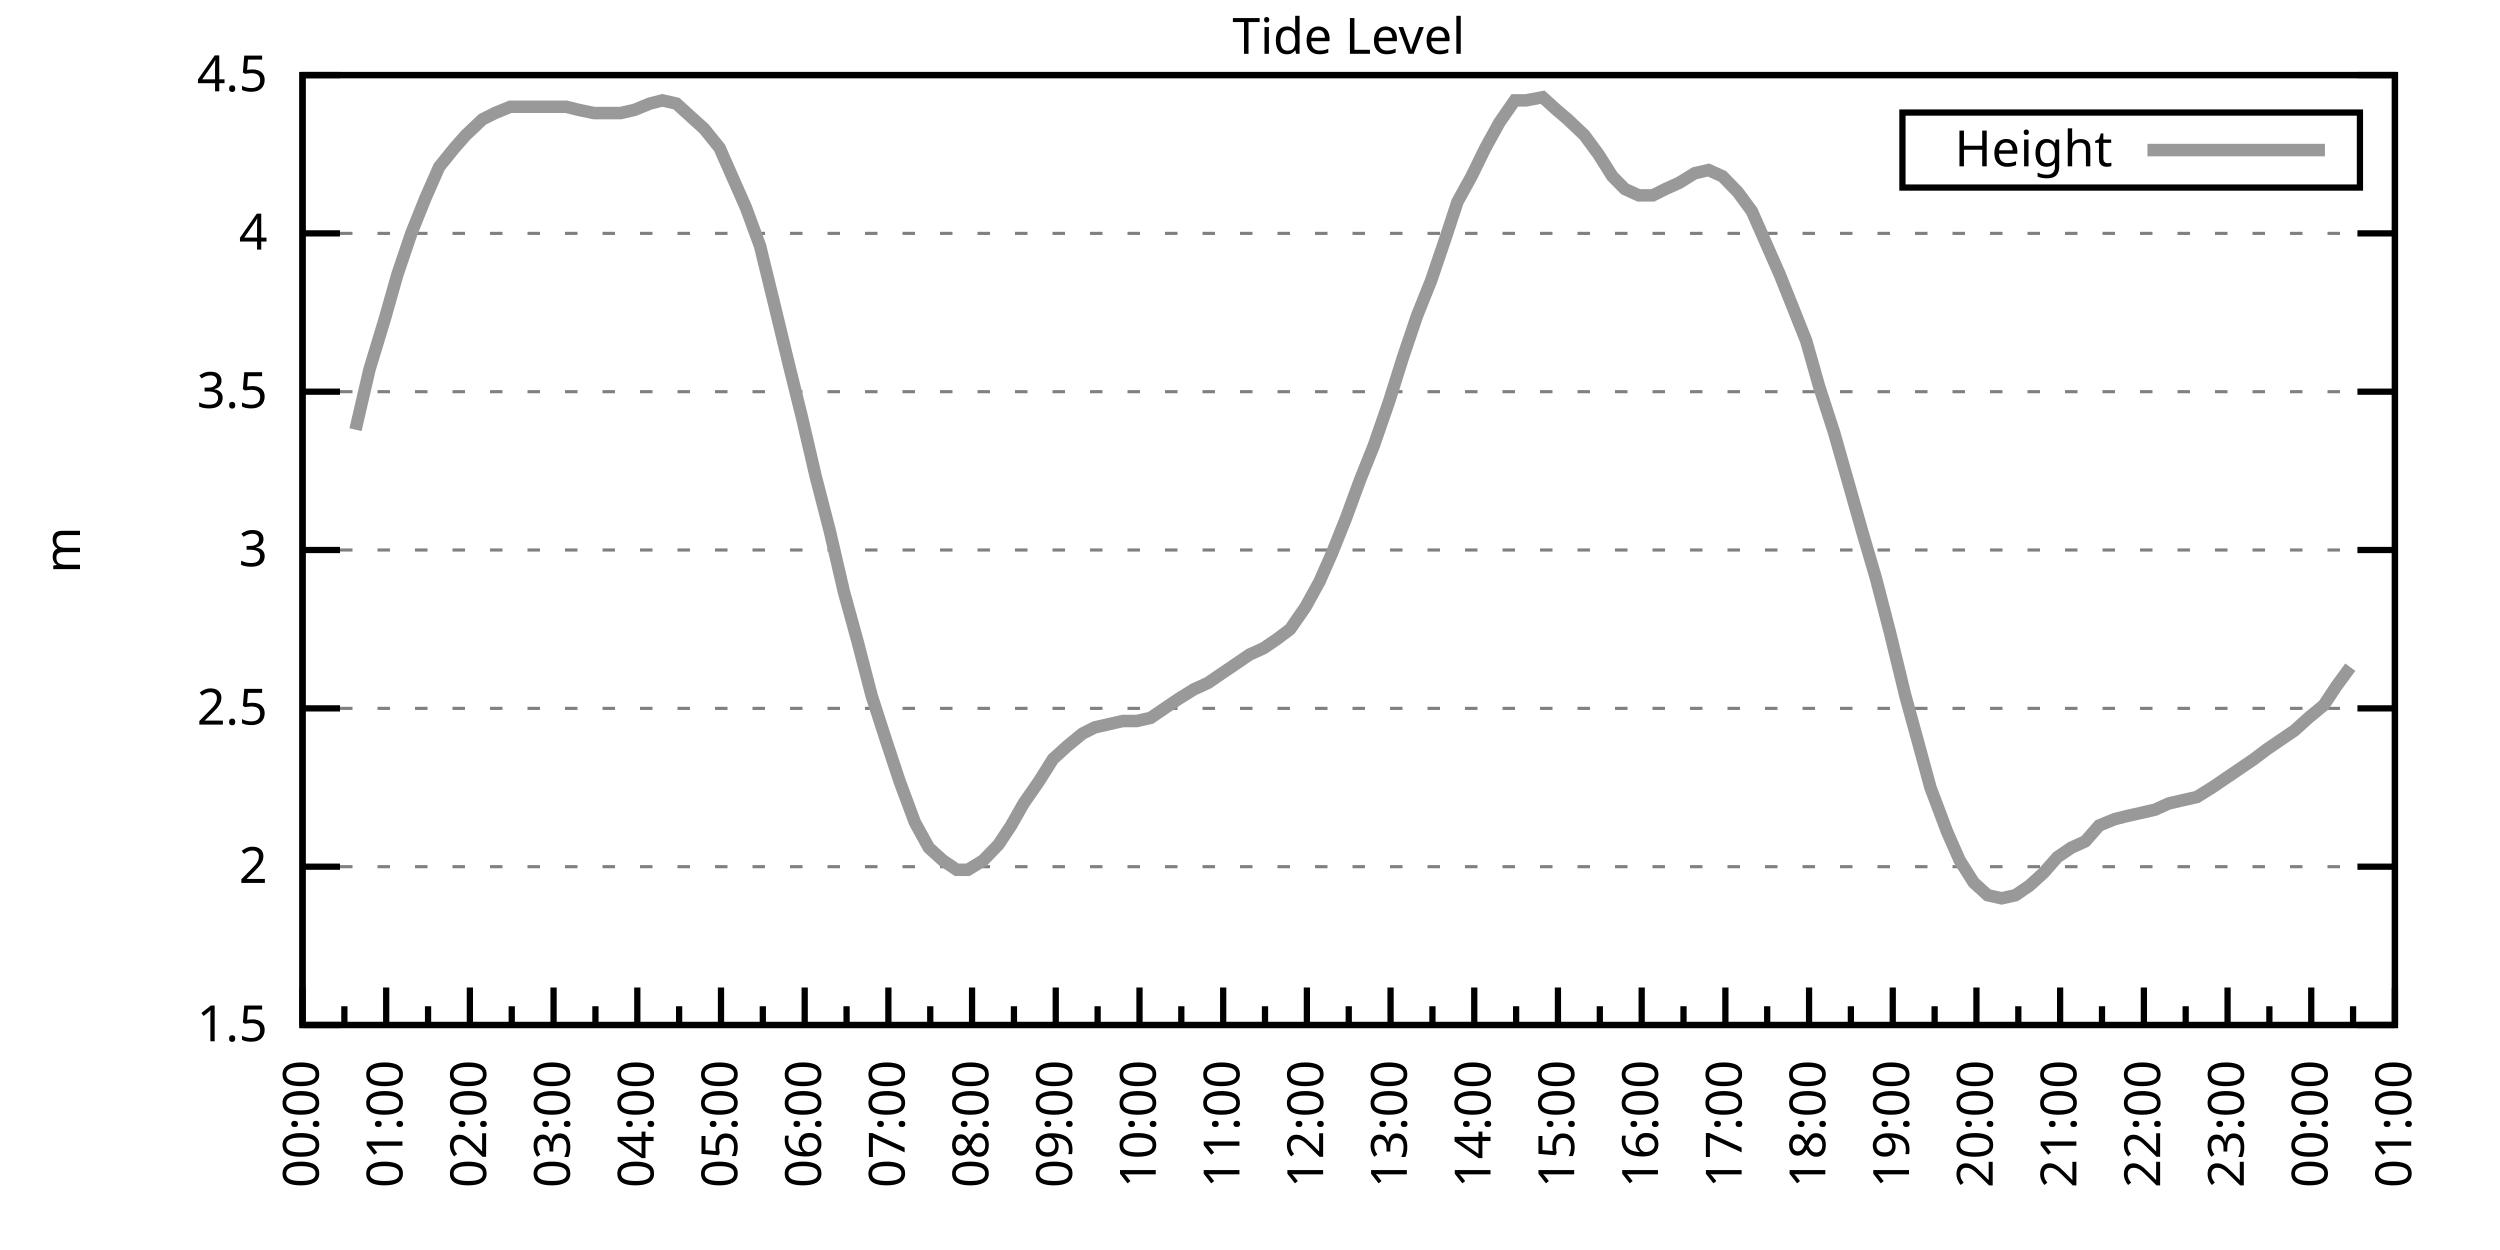
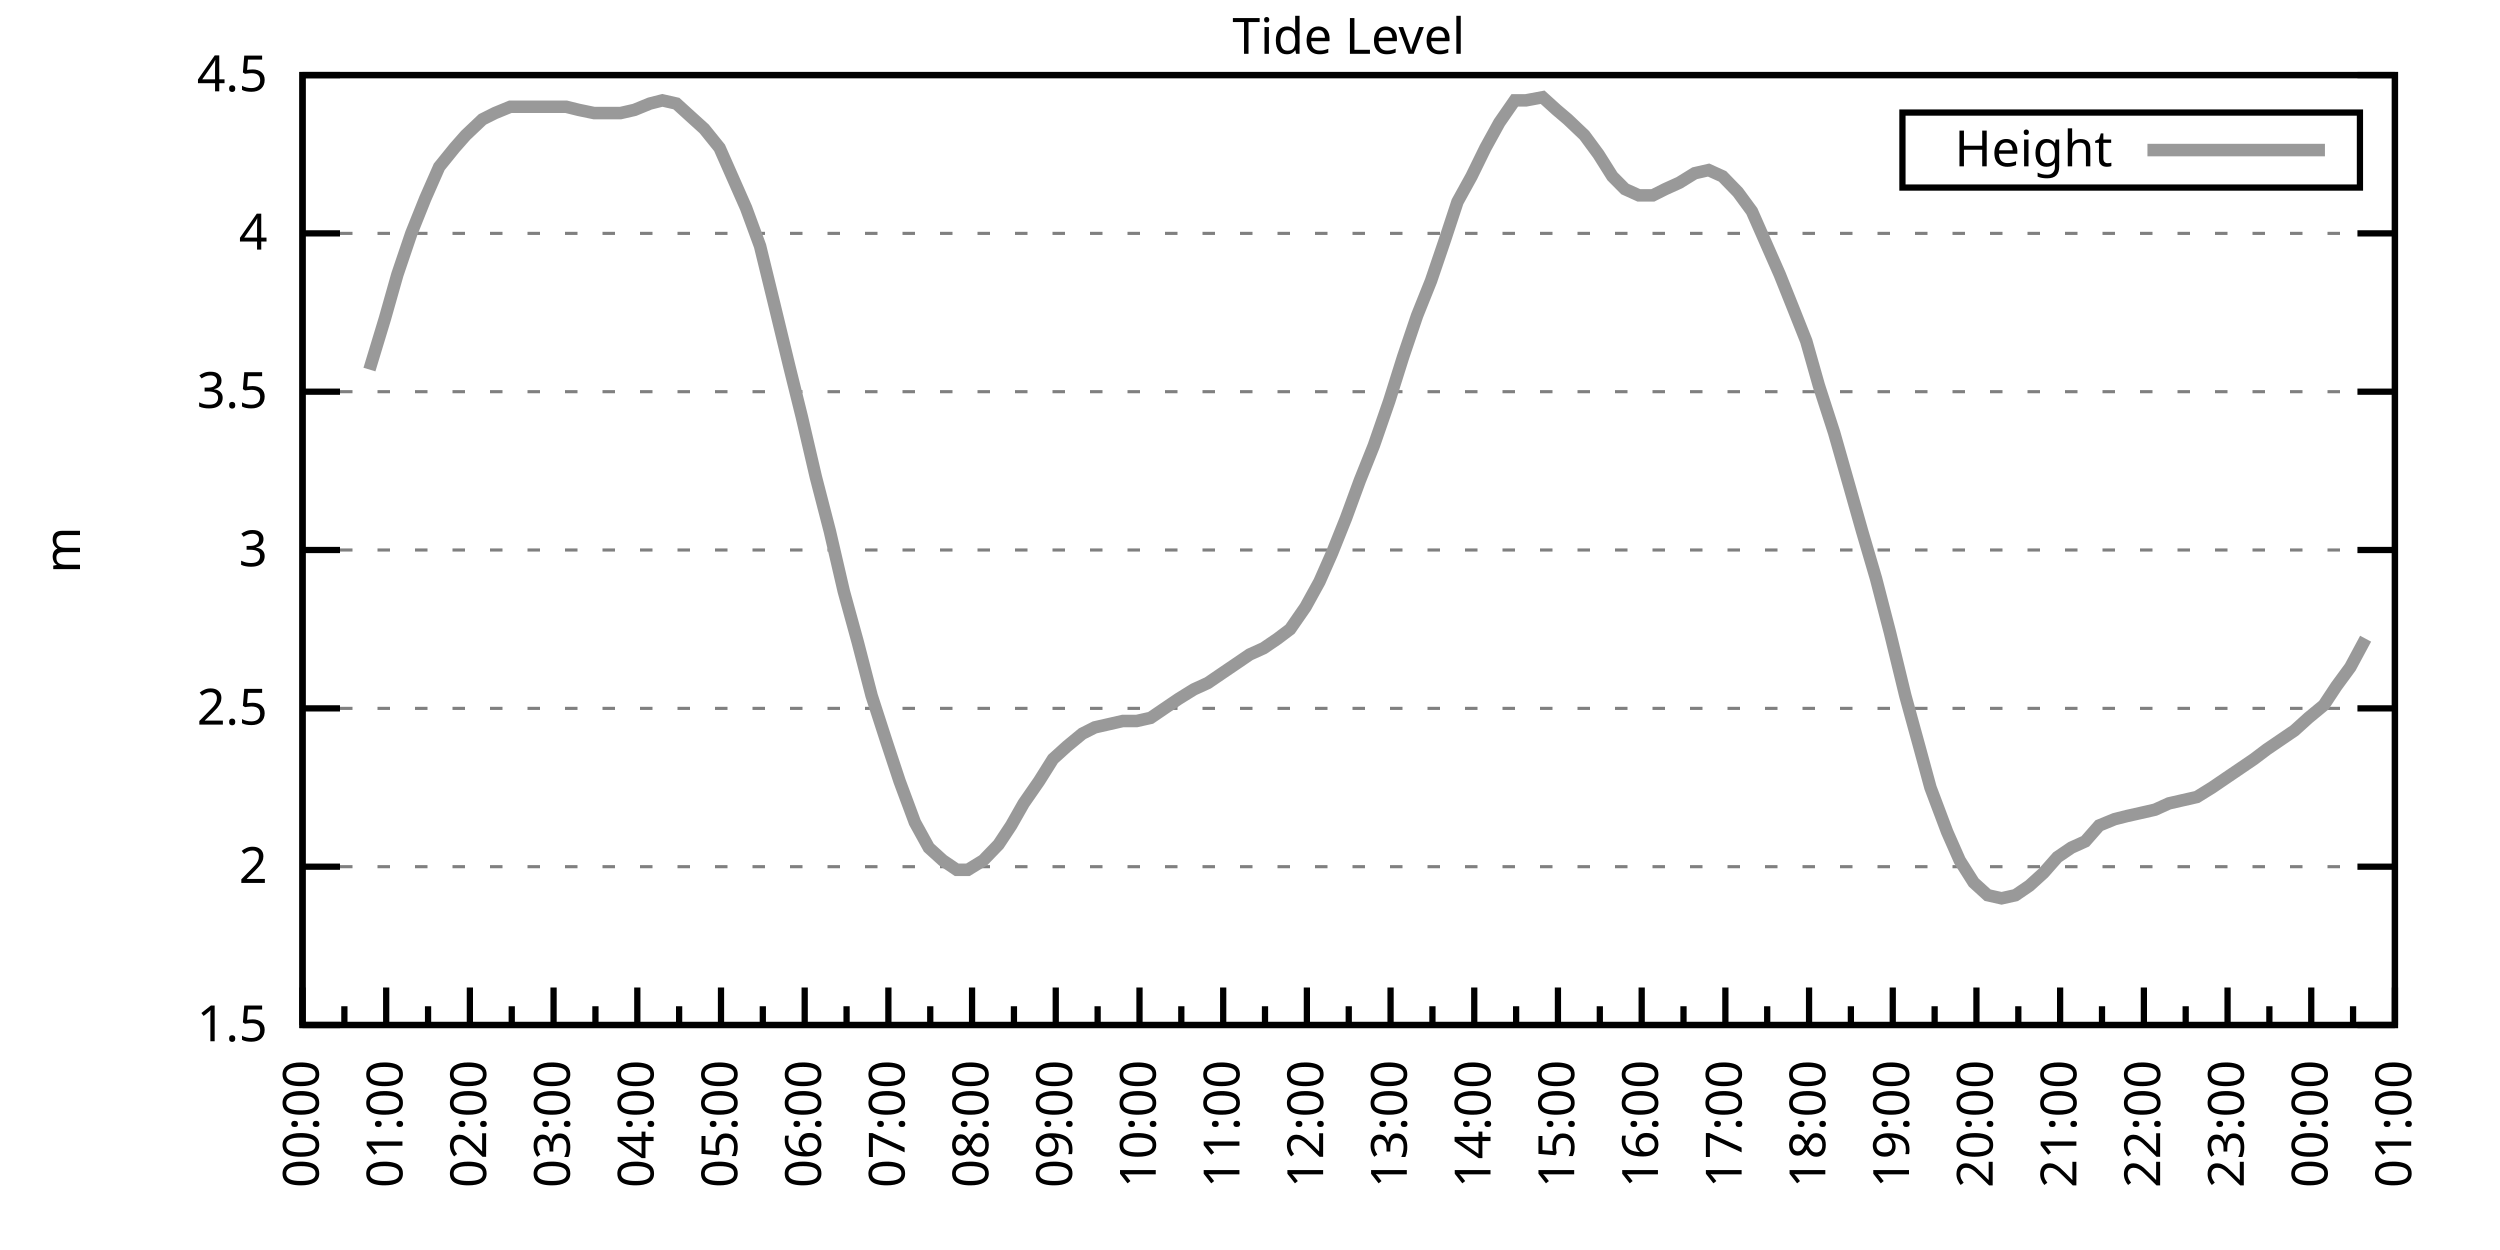
<svg xmlns="http://www.w3.org/2000/svg" xmlns:xlink="http://www.w3.org/1999/xlink" width="400" height="200" viewBox="0 0 400 200">
  <g id="gnuplot_canvas">
    <rect x="0" y="0" width="400" height="200" fill="none" />
    <defs>
      <circle id="gpDot" r="0.5" stroke-width="0.5" stroke="currentColor" />
      <path id="gpPt0" stroke-width="0.333" stroke="currentColor" d="M-1,0 h2 M0,-1 v2" />
      <path id="gpPt1" stroke-width="0.333" stroke="currentColor" d="M-1,-1 L1,1 M1,-1 L-1,1" />
      <path id="gpPt2" stroke-width="0.333" stroke="currentColor" d="M-1,0 L1,0 M0,-1 L0,1 M-1,-1 L1,1 M-1,1 L1,-1" />
      <rect id="gpPt3" stroke-width="0.333" stroke="currentColor" x="-1" y="-1" width="2" height="2" />
      <rect id="gpPt4" stroke-width="0.333" stroke="currentColor" fill="currentColor" x="-1" y="-1" width="2" height="2" />
      <circle id="gpPt5" stroke-width="0.333" stroke="currentColor" cx="0" cy="0" r="1" />
      <use xlink:href="#gpPt5" id="gpPt6" fill="currentColor" stroke="none" />
      <path id="gpPt7" stroke-width="0.333" stroke="currentColor" d="M0,-1.33 L-1.33,0.67 L1.33,0.67 z" />
      <use xlink:href="#gpPt7" id="gpPt8" fill="currentColor" stroke="none" />
      <use xlink:href="#gpPt7" id="gpPt9" stroke="currentColor" transform="rotate(180)" />
      <use xlink:href="#gpPt9" id="gpPt10" fill="currentColor" stroke="none" />
      <use xlink:href="#gpPt3" id="gpPt11" stroke="currentColor" transform="rotate(45)" />
      <use xlink:href="#gpPt11" id="gpPt12" fill="currentColor" stroke="none" />
      <path id="gpPt13" stroke-width="0.333" stroke="currentColor" d="M0,1.330 L1.265,0.411 L0.782,-1.067 L-0.782,-1.076 L-1.265,0.411 z" />
      <use xlink:href="#gpPt13" id="gpPt14" fill="currentColor" stroke="none" />
      <filter id="textbox" filterUnits="objectBoundingBox" x="0" y="0" height="1" width="1">
        <feFlood flood-color="white" flood-opacity="1" result="bgnd" />
        <feComposite in="SourceGraphic" in2="bgnd" operator="atop" />
      </filter>
      <filter id="greybox" filterUnits="objectBoundingBox" x="0" y="0" height="1" width="1">
        <feFlood flood-color="lightgrey" flood-opacity="1" result="grey" />
        <feComposite in="SourceGraphic" in2="grey" operator="atop" />
      </filter>
    </defs>
    <g fill="none" color="white" stroke="currentColor" stroke-width="1.00" stroke-linecap="butt" stroke-linejoin="miter">
</g>
    <g fill="none" color="black" stroke="currentColor" stroke-width="1.00" stroke-linecap="butt" stroke-linejoin="miter">
      <g stroke="none" shape-rendering="crispEdges">
        <polygon fill="rgb(255, 255, 255)" points="48.40,164.00 383.18,164.00 383.18,12.02 48.40,12.02 " />
      </g>
    </g>
    <g fill="none" color="black" stroke="currentColor" stroke-width="1.00" stroke-linecap="butt" stroke-linejoin="miter">
</g>
    <g fill="none" color="black" stroke="black" stroke-width="0.50" stroke-linecap="butt" stroke-linejoin="miter">
</g>
    <g fill="none" color="gray" stroke="currentColor" stroke-width="0.50" stroke-linecap="butt" stroke-linejoin="miter">
      <path stroke="gray" stroke-dasharray="2,4" class="gridline" d="M48.40,164.00 L383.19,164.00  " />
    </g>
    <g fill="none" color="gray" stroke="gray" stroke-width="1.00" stroke-linecap="butt" stroke-linejoin="miter">
</g>
    <g fill="none" color="black" stroke="currentColor" stroke-width="1.00" stroke-linecap="butt" stroke-linejoin="miter">
      <path stroke="black" d="M48.40,164.00 L54.40,164.00 M383.19,164.00 L377.19,164.00  " />
      <g transform="translate(42.80,166.60)" stroke="none" fill="black" font-family="Sans" font-size="8.00" text-anchor="end">
        <text>
          <tspan font-family="Sans"> 1.5</tspan>
        </text>
      </g>
    </g>
    <g fill="none" color="black" stroke="currentColor" stroke-width="1.00" stroke-linecap="butt" stroke-linejoin="miter">
</g>
    <g fill="none" color="black" stroke="black" stroke-width="0.50" stroke-linecap="butt" stroke-linejoin="miter">
</g>
    <g fill="none" color="gray" stroke="currentColor" stroke-width="0.50" stroke-linecap="butt" stroke-linejoin="miter">
      <path stroke="gray" stroke-dasharray="2,4" class="gridline" d="M48.40,138.67 L383.19,138.67  " />
    </g>
    <g fill="none" color="gray" stroke="gray" stroke-width="1.00" stroke-linecap="butt" stroke-linejoin="miter">
</g>
    <g fill="none" color="black" stroke="currentColor" stroke-width="1.00" stroke-linecap="butt" stroke-linejoin="miter">
      <path stroke="black" d="M48.40,138.67 L54.40,138.67 M383.19,138.67 L377.19,138.67  " />
      <g transform="translate(42.80,141.27)" stroke="none" fill="black" font-family="Sans" font-size="8.00" text-anchor="end">
        <text>
          <tspan font-family="Sans"> 2</tspan>
        </text>
      </g>
    </g>
    <g fill="none" color="black" stroke="currentColor" stroke-width="1.00" stroke-linecap="butt" stroke-linejoin="miter">
</g>
    <g fill="none" color="black" stroke="black" stroke-width="0.50" stroke-linecap="butt" stroke-linejoin="miter">
</g>
    <g fill="none" color="gray" stroke="currentColor" stroke-width="0.50" stroke-linecap="butt" stroke-linejoin="miter">
      <path stroke="gray" stroke-dasharray="2,4" class="gridline" d="M48.40,113.34 L383.19,113.34  " />
    </g>
    <g fill="none" color="gray" stroke="gray" stroke-width="1.00" stroke-linecap="butt" stroke-linejoin="miter">
</g>
    <g fill="none" color="black" stroke="currentColor" stroke-width="1.00" stroke-linecap="butt" stroke-linejoin="miter">
      <path stroke="black" d="M48.40,113.34 L54.40,113.34 M383.19,113.34 L377.19,113.34  " />
      <g transform="translate(42.80,115.94)" stroke="none" fill="black" font-family="Sans" font-size="8.00" text-anchor="end">
        <text>
          <tspan font-family="Sans"> 2.5</tspan>
        </text>
      </g>
    </g>
    <g fill="none" color="black" stroke="currentColor" stroke-width="1.00" stroke-linecap="butt" stroke-linejoin="miter">
</g>
    <g fill="none" color="black" stroke="black" stroke-width="0.50" stroke-linecap="butt" stroke-linejoin="miter">
</g>
    <g fill="none" color="gray" stroke="currentColor" stroke-width="0.50" stroke-linecap="butt" stroke-linejoin="miter">
      <path stroke="gray" stroke-dasharray="2,4" class="gridline" d="M48.40,88.00 L383.19,88.00  " />
    </g>
    <g fill="none" color="gray" stroke="gray" stroke-width="1.00" stroke-linecap="butt" stroke-linejoin="miter">
</g>
    <g fill="none" color="black" stroke="currentColor" stroke-width="1.00" stroke-linecap="butt" stroke-linejoin="miter">
      <path stroke="black" d="M48.40,88.00 L54.40,88.00 M383.19,88.00 L377.19,88.00  " />
      <g transform="translate(42.80,90.60)" stroke="none" fill="black" font-family="Sans" font-size="8.00" text-anchor="end">
        <text>
          <tspan font-family="Sans"> 3</tspan>
        </text>
      </g>
    </g>
    <g fill="none" color="black" stroke="currentColor" stroke-width="1.00" stroke-linecap="butt" stroke-linejoin="miter">
</g>
    <g fill="none" color="black" stroke="black" stroke-width="0.50" stroke-linecap="butt" stroke-linejoin="miter">
</g>
    <g fill="none" color="gray" stroke="currentColor" stroke-width="0.50" stroke-linecap="butt" stroke-linejoin="miter">
      <path stroke="gray" stroke-dasharray="2,4" class="gridline" d="M48.40,62.67 L383.19,62.67  " />
    </g>
    <g fill="none" color="gray" stroke="gray" stroke-width="1.00" stroke-linecap="butt" stroke-linejoin="miter">
</g>
    <g fill="none" color="black" stroke="currentColor" stroke-width="1.00" stroke-linecap="butt" stroke-linejoin="miter">
      <path stroke="black" d="M48.40,62.67 L54.40,62.67 M383.19,62.67 L377.19,62.67  " />
      <g transform="translate(42.80,65.27)" stroke="none" fill="black" font-family="Sans" font-size="8.00" text-anchor="end">
        <text>
          <tspan font-family="Sans"> 3.5</tspan>
        </text>
      </g>
    </g>
    <g fill="none" color="black" stroke="currentColor" stroke-width="1.00" stroke-linecap="butt" stroke-linejoin="miter">
</g>
    <g fill="none" color="black" stroke="black" stroke-width="0.50" stroke-linecap="butt" stroke-linejoin="miter">
</g>
    <g fill="none" color="gray" stroke="currentColor" stroke-width="0.50" stroke-linecap="butt" stroke-linejoin="miter">
      <path stroke="gray" stroke-dasharray="2,4" class="gridline" d="M48.40,37.34 L383.19,37.34  " />
    </g>
    <g fill="none" color="gray" stroke="gray" stroke-width="1.00" stroke-linecap="butt" stroke-linejoin="miter">
</g>
    <g fill="none" color="black" stroke="currentColor" stroke-width="1.00" stroke-linecap="butt" stroke-linejoin="miter">
      <path stroke="black" d="M48.40,37.34 L54.40,37.34 M383.19,37.34 L377.19,37.34  " />
      <g transform="translate(42.80,39.94)" stroke="none" fill="black" font-family="Sans" font-size="8.00" text-anchor="end">
        <text>
          <tspan font-family="Sans"> 4</tspan>
        </text>
      </g>
    </g>
    <g fill="none" color="black" stroke="currentColor" stroke-width="1.00" stroke-linecap="butt" stroke-linejoin="miter">
</g>
    <g fill="none" color="black" stroke="black" stroke-width="0.50" stroke-linecap="butt" stroke-linejoin="miter">
</g>
    <g fill="none" color="gray" stroke="currentColor" stroke-width="0.50" stroke-linecap="butt" stroke-linejoin="miter">
      <path stroke="gray" stroke-dasharray="2,4" class="gridline" d="M48.40,12.01 L383.19,12.01  " />
    </g>
    <g fill="none" color="gray" stroke="gray" stroke-width="1.00" stroke-linecap="butt" stroke-linejoin="miter">
</g>
    <g fill="none" color="black" stroke="currentColor" stroke-width="1.00" stroke-linecap="butt" stroke-linejoin="miter">
      <path stroke="black" d="M48.40,12.01 L54.40,12.01 M383.19,12.01 L377.19,12.01  " />
      <g transform="translate(42.80,14.61)" stroke="none" fill="black" font-family="Sans" font-size="8.00" text-anchor="end">
        <text>
          <tspan font-family="Sans"> 4.5</tspan>
        </text>
      </g>
    </g>
    <g fill="none" color="black" stroke="currentColor" stroke-width="1.00" stroke-linecap="butt" stroke-linejoin="miter">
      <path stroke="black" d="M48.40,164.00 L48.40,158.00  " />
      <g transform="translate(51.00,169.60) rotate(270)" stroke="none" fill="black" font-family="Sans" font-size="8.00" text-anchor="end">
        <text>
          <tspan font-family="Sans">00:00</tspan>
        </text>
      </g>
    </g>
    <g fill="none" color="black" stroke="currentColor" stroke-width="1.00" stroke-linecap="butt" stroke-linejoin="miter">
      <path stroke="black" d="M55.10,164.00 L55.10,161.00 M61.79,164.00 L61.79,158.00  " />
      <g transform="translate(64.39,169.60) rotate(270)" stroke="none" fill="black" font-family="Sans" font-size="8.00" text-anchor="end">
        <text>
          <tspan font-family="Sans">01:00</tspan>
        </text>
      </g>
    </g>
    <g fill="none" color="black" stroke="currentColor" stroke-width="1.00" stroke-linecap="butt" stroke-linejoin="miter">
      <path stroke="black" d="M68.49,164.00 L68.49,161.00 M75.18,164.00 L75.18,158.00  " />
      <g transform="translate(77.78,169.60) rotate(270)" stroke="none" fill="black" font-family="Sans" font-size="8.00" text-anchor="end">
        <text>
          <tspan font-family="Sans">02:00</tspan>
        </text>
      </g>
    </g>
    <g fill="none" color="black" stroke="currentColor" stroke-width="1.00" stroke-linecap="butt" stroke-linejoin="miter">
      <path stroke="black" d="M81.88,164.00 L81.88,161.00 M88.57,164.00 L88.57,158.00  " />
      <g transform="translate(91.17,169.60) rotate(270)" stroke="none" fill="black" font-family="Sans" font-size="8.00" text-anchor="end">
        <text>
          <tspan font-family="Sans">03:00</tspan>
        </text>
      </g>
    </g>
    <g fill="none" color="black" stroke="currentColor" stroke-width="1.00" stroke-linecap="butt" stroke-linejoin="miter">
      <path stroke="black" d="M95.27,164.00 L95.27,161.00 M101.97,164.00 L101.97,158.00  " />
      <g transform="translate(104.57,169.60) rotate(270)" stroke="none" fill="black" font-family="Sans" font-size="8.00" text-anchor="end">
        <text>
          <tspan font-family="Sans">04:00</tspan>
        </text>
      </g>
    </g>
    <g fill="none" color="black" stroke="currentColor" stroke-width="1.00" stroke-linecap="butt" stroke-linejoin="miter">
      <path stroke="black" d="M108.66,164.00 L108.66,161.00 M115.36,164.00 L115.36,158.00  " />
      <g transform="translate(117.96,169.60) rotate(270)" stroke="none" fill="black" font-family="Sans" font-size="8.00" text-anchor="end">
        <text>
          <tspan font-family="Sans">05:00</tspan>
        </text>
      </g>
    </g>
    <g fill="none" color="black" stroke="currentColor" stroke-width="1.00" stroke-linecap="butt" stroke-linejoin="miter">
      <path stroke="black" d="M122.05,164.00 L122.05,161.00 M128.75,164.00 L128.75,158.00  " />
      <g transform="translate(131.35,169.60) rotate(270)" stroke="none" fill="black" font-family="Sans" font-size="8.00" text-anchor="end">
        <text>
          <tspan font-family="Sans">06:00</tspan>
        </text>
      </g>
    </g>
    <g fill="none" color="black" stroke="currentColor" stroke-width="1.00" stroke-linecap="butt" stroke-linejoin="miter">
      <path stroke="black" d="M135.45,164.00 L135.45,161.00 M142.14,164.00 L142.14,158.00  " />
      <g transform="translate(144.74,169.60) rotate(270)" stroke="none" fill="black" font-family="Sans" font-size="8.00" text-anchor="end">
        <text>
          <tspan font-family="Sans">07:00</tspan>
        </text>
      </g>
    </g>
    <g fill="none" color="black" stroke="currentColor" stroke-width="1.00" stroke-linecap="butt" stroke-linejoin="miter">
      <path stroke="black" d="M148.84,164.00 L148.84,161.00 M155.53,164.00 L155.53,158.00  " />
      <g transform="translate(158.13,169.60) rotate(270)" stroke="none" fill="black" font-family="Sans" font-size="8.00" text-anchor="end">
        <text>
          <tspan font-family="Sans">08:00</tspan>
        </text>
      </g>
    </g>
    <g fill="none" color="black" stroke="currentColor" stroke-width="1.00" stroke-linecap="butt" stroke-linejoin="miter">
      <path stroke="black" d="M162.23,164.00 L162.23,161.00 M168.92,164.00 L168.92,158.00  " />
      <g transform="translate(171.52,169.60) rotate(270)" stroke="none" fill="black" font-family="Sans" font-size="8.00" text-anchor="end">
        <text>
          <tspan font-family="Sans">09:00</tspan>
        </text>
      </g>
    </g>
    <g fill="none" color="black" stroke="currentColor" stroke-width="1.00" stroke-linecap="butt" stroke-linejoin="miter">
      <path stroke="black" d="M175.62,164.00 L175.62,161.00 M182.32,164.00 L182.32,158.00  " />
      <g transform="translate(184.92,169.60) rotate(270)" stroke="none" fill="black" font-family="Sans" font-size="8.00" text-anchor="end">
        <text>
          <tspan font-family="Sans">10:00</tspan>
        </text>
      </g>
    </g>
    <g fill="none" color="black" stroke="currentColor" stroke-width="1.00" stroke-linecap="butt" stroke-linejoin="miter">
      <path stroke="black" d="M189.01,164.00 L189.01,161.00 M195.71,164.00 L195.71,158.00  " />
      <g transform="translate(198.31,169.60) rotate(270)" stroke="none" fill="black" font-family="Sans" font-size="8.00" text-anchor="end">
        <text>
          <tspan font-family="Sans">11:00</tspan>
        </text>
      </g>
    </g>
    <g fill="none" color="black" stroke="currentColor" stroke-width="1.00" stroke-linecap="butt" stroke-linejoin="miter">
      <path stroke="black" d="M202.40,164.00 L202.40,161.00 M209.10,164.00 L209.10,158.00  " />
      <g transform="translate(211.70,169.60) rotate(270)" stroke="none" fill="black" font-family="Sans" font-size="8.00" text-anchor="end">
        <text>
          <tspan font-family="Sans">12:00</tspan>
        </text>
      </g>
    </g>
    <g fill="none" color="black" stroke="currentColor" stroke-width="1.00" stroke-linecap="butt" stroke-linejoin="miter">
      <path stroke="black" d="M215.80,164.00 L215.80,161.00 M222.49,164.00 L222.49,158.00  " />
      <g transform="translate(225.09,169.60) rotate(270)" stroke="none" fill="black" font-family="Sans" font-size="8.00" text-anchor="end">
        <text>
          <tspan font-family="Sans">13:00</tspan>
        </text>
      </g>
    </g>
    <g fill="none" color="black" stroke="currentColor" stroke-width="1.00" stroke-linecap="butt" stroke-linejoin="miter">
      <path stroke="black" d="M229.19,164.00 L229.19,161.00 M235.88,164.00 L235.88,158.00  " />
      <g transform="translate(238.48,169.60) rotate(270)" stroke="none" fill="black" font-family="Sans" font-size="8.00" text-anchor="end">
        <text>
          <tspan font-family="Sans">14:00</tspan>
        </text>
      </g>
    </g>
    <g fill="none" color="black" stroke="currentColor" stroke-width="1.00" stroke-linecap="butt" stroke-linejoin="miter">
      <path stroke="black" d="M242.58,164.00 L242.58,161.00 M249.27,164.00 L249.27,158.00  " />
      <g transform="translate(251.87,169.60) rotate(270)" stroke="none" fill="black" font-family="Sans" font-size="8.00" text-anchor="end">
        <text>
          <tspan font-family="Sans">15:00</tspan>
        </text>
      </g>
    </g>
    <g fill="none" color="black" stroke="currentColor" stroke-width="1.00" stroke-linecap="butt" stroke-linejoin="miter">
      <path stroke="black" d="M255.97,164.00 L255.97,161.00 M262.67,164.00 L262.67,158.00  " />
      <g transform="translate(265.27,169.60) rotate(270)" stroke="none" fill="black" font-family="Sans" font-size="8.00" text-anchor="end">
        <text>
          <tspan font-family="Sans">16:00</tspan>
        </text>
      </g>
    </g>
    <g fill="none" color="black" stroke="currentColor" stroke-width="1.00" stroke-linecap="butt" stroke-linejoin="miter">
      <path stroke="black" d="M269.36,164.00 L269.36,161.00 M276.06,164.00 L276.06,158.00  " />
      <g transform="translate(278.66,169.60) rotate(270)" stroke="none" fill="black" font-family="Sans" font-size="8.00" text-anchor="end">
        <text>
          <tspan font-family="Sans">17:00</tspan>
        </text>
      </g>
    </g>
    <g fill="none" color="black" stroke="currentColor" stroke-width="1.00" stroke-linecap="butt" stroke-linejoin="miter">
      <path stroke="black" d="M282.75,164.00 L282.75,161.00 M289.45,164.00 L289.45,158.00  " />
      <g transform="translate(292.05,169.60) rotate(270)" stroke="none" fill="black" font-family="Sans" font-size="8.00" text-anchor="end">
        <text>
          <tspan font-family="Sans">18:00</tspan>
        </text>
      </g>
    </g>
    <g fill="none" color="black" stroke="currentColor" stroke-width="1.00" stroke-linecap="butt" stroke-linejoin="miter">
      <path stroke="black" d="M296.14,164.00 L296.14,161.00 M302.84,164.00 L302.84,158.00  " />
      <g transform="translate(305.44,169.60) rotate(270)" stroke="none" fill="black" font-family="Sans" font-size="8.00" text-anchor="end">
        <text>
          <tspan font-family="Sans">19:00</tspan>
        </text>
      </g>
    </g>
    <g fill="none" color="black" stroke="currentColor" stroke-width="1.00" stroke-linecap="butt" stroke-linejoin="miter">
      <path stroke="black" d="M309.54,164.00 L309.54,161.00 M316.23,164.00 L316.23,158.00  " />
      <g transform="translate(318.83,169.60) rotate(270)" stroke="none" fill="black" font-family="Sans" font-size="8.00" text-anchor="end">
        <text>
          <tspan font-family="Sans">20:00</tspan>
        </text>
      </g>
    </g>
    <g fill="none" color="black" stroke="currentColor" stroke-width="1.00" stroke-linecap="butt" stroke-linejoin="miter">
      <path stroke="black" d="M322.93,164.00 L322.93,161.00 M329.62,164.00 L329.62,158.00  " />
      <g transform="translate(332.22,169.60) rotate(270)" stroke="none" fill="black" font-family="Sans" font-size="8.00" text-anchor="end">
        <text>
          <tspan font-family="Sans">21:00</tspan>
        </text>
      </g>
    </g>
    <g fill="none" color="black" stroke="currentColor" stroke-width="1.00" stroke-linecap="butt" stroke-linejoin="miter">
      <path stroke="black" d="M336.32,164.00 L336.32,161.00 M343.02,164.00 L343.02,158.00  " />
      <g transform="translate(345.62,169.60) rotate(270)" stroke="none" fill="black" font-family="Sans" font-size="8.00" text-anchor="end">
        <text>
          <tspan font-family="Sans">22:00</tspan>
        </text>
      </g>
    </g>
    <g fill="none" color="black" stroke="currentColor" stroke-width="1.00" stroke-linecap="butt" stroke-linejoin="miter">
      <path stroke="black" d="M349.71,164.00 L349.71,161.00 M356.41,164.00 L356.41,158.00  " />
      <g transform="translate(359.01,169.60) rotate(270)" stroke="none" fill="black" font-family="Sans" font-size="8.00" text-anchor="end">
        <text>
          <tspan font-family="Sans">23:00</tspan>
        </text>
      </g>
    </g>
    <g fill="none" color="black" stroke="currentColor" stroke-width="1.00" stroke-linecap="butt" stroke-linejoin="miter">
      <path stroke="black" d="M363.10,164.00 L363.10,161.00 M369.80,164.00 L369.80,158.00  " />
      <g transform="translate(372.40,169.60) rotate(270)" stroke="none" fill="black" font-family="Sans" font-size="8.00" text-anchor="end">
        <text>
          <tspan font-family="Sans">00:00</tspan>
        </text>
      </g>
    </g>
    <g fill="none" color="black" stroke="currentColor" stroke-width="1.00" stroke-linecap="butt" stroke-linejoin="miter">
      <path stroke="black" d="M376.49,164.00 L376.49,161.00 M383.19,164.00 L383.19,158.00  " />
      <g transform="translate(385.79,169.60) rotate(270)" stroke="none" fill="black" font-family="Sans" font-size="8.00" text-anchor="end">
        <text>
          <tspan font-family="Sans">01:00</tspan>
        </text>
      </g>
    </g>
    <g fill="none" color="black" stroke="currentColor" stroke-width="1.00" stroke-linecap="butt" stroke-linejoin="miter">
</g>
    <g fill="none" color="black" stroke="currentColor" stroke-width="1.00" stroke-linecap="butt" stroke-linejoin="miter">
      <path stroke="black" d="M48.40,12.01 L48.40,164.00 L383.19,164.00 L383.19,12.01 L48.40,12.01 Z  " />
    </g>
    <g fill="none" color="black" stroke="currentColor" stroke-width="1.00" stroke-linecap="butt" stroke-linejoin="miter">
      <g transform="translate(12.80,88.01) rotate(270)" stroke="none" fill="black" font-family="Sans" font-size="8.00" text-anchor="middle">
        <text>
          <tspan font-family="Sans">m</tspan>
        </text>
      </g>
    </g>
    <g fill="none" color="black" stroke="currentColor" stroke-width="1.00" stroke-linecap="butt" stroke-linejoin="miter">
</g>
    <g fill="none" color="black" stroke="currentColor" stroke-width="1.00" stroke-linecap="butt" stroke-linejoin="miter">
      <path stroke="black" d="M304.39,30.01 L304.39,18.01 L377.59,18.01 L377.59,30.01 L304.39,30.01 Z  " />
    </g>
    <g id="Tide_level_plot_1">
      <g fill="none" color="white" stroke="black" stroke-width="2.00" stroke-linecap="butt" stroke-linejoin="miter">
</g>
      <g fill="none" color="black" stroke="currentColor" stroke-width="2.00" stroke-linecap="butt" stroke-linejoin="miter">
        <g transform="translate(337.99,26.61)" stroke="none" fill="black" font-family="Sans" font-size="8.00" text-anchor="end">
          <text>
            <tspan font-family="Sans">Height</tspan>
          </text>
        </g>
      </g>
      <g fill="none" color="black" stroke="currentColor" stroke-width="2.00" stroke-linecap="butt" stroke-linejoin="miter">
-         <path stroke="rgb(153, 153, 153)" d="M343.59,24.01 L371.99,24.01 M56.88,68.75 L59.11,59.13 L61.57,51.02 L63.58,43.93 L65.81,37.34 L68.04,31.77   L70.27,26.70 L72.73,23.66 L74.51,21.64 L77.19,19.10 L79.20,18.09 L81.66,17.08 L83.89,17.08 L86.12,17.08   L88.13,17.08 L90.58,17.08 L92.59,17.58 L95.05,18.09 L97.06,18.09 L99.29,18.09 L101.52,17.58 L103.98,16.57   L105.98,16.06 L108.22,16.57 L110.45,18.60 L112.68,20.62 L115.13,23.66 L117.37,28.73 L119.38,33.29 L121.61,39.37   L123.84,48.49 L126.29,58.62 L128.30,66.73 L130.54,76.35 L132.77,84.97 L135.00,94.59 L137.23,102.70 L139.46,111.31   L141.92,118.91 L143.93,124.99 L146.38,131.58 L148.61,135.63 L150.85,137.66 L153.08,139.17 L154.86,139.17 L157.32,137.66   L159.77,135.12 L161.78,132.08 L163.79,128.54 L166.25,124.99 L168.48,121.44 L170.71,119.42 L173.17,117.39 L175.17,116.38   L177.41,115.87 L179.64,115.36 L181.87,115.36 L184.10,114.86 L186.33,113.34 L188.57,111.82 L191.02,110.30 L193.25,109.28   L195.48,107.76 L197.72,106.24 L199.95,104.72 L202.18,103.71 L204.41,102.19 L206.42,100.67 L208.88,97.12 L211.11,93.07   L213.12,88.51 L215.35,82.94 L217.58,76.86 L219.81,71.29 L222.27,64.19 L224.50,57.10 L226.73,50.51 L228.96,44.94   L231.20,38.35 L233.20,32.28 L235.44,28.22 L237.67,23.66 L239.90,19.61 L242.36,16.06 L244.14,16.06 L246.82,15.56   L249.05,17.58 L250.84,19.10 L253.51,21.64 L255.75,24.68 L257.98,28.22 L259.99,30.25 L262.22,31.26 L264.45,31.26   L266.46,30.25 L268.69,29.24 L271.15,27.72 L273.38,27.21 L275.61,28.22 L278.07,30.76 L280.30,33.80 L282.53,38.86   L284.76,43.93 L286.99,49.50 L289.00,54.57 L291.01,61.66 L293.47,69.26 L295.92,77.87 L297.93,84.97 L300.16,92.56   L302.39,101.18 L304.85,111.31 L307.08,119.42 L308.87,126.00 L311.54,133.10 L313.55,137.66 L315.79,141.20 L318.02,143.23   L320.25,143.73 L322.48,143.23 L324.71,141.71 L326.95,139.68 L329.18,137.15 L331.41,135.63 L333.64,134.62 L335.87,132.08   L338.33,131.07 L340.34,130.56 L342.57,130.06 L344.80,129.55 L347.03,128.54 L349.26,128.03 L351.50,127.52 L353.95,126.00   L356.18,124.48 L358.42,122.96 L360.65,121.44 L362.66,119.92 L364.89,118.40 L367.12,116.88 L369.35,114.86 L371.81,112.83   L373.82,109.79 L376.05,106.75  " />
+         <path stroke="rgb(153, 153, 153)" d="M343.59,24.01 L371.99,24.01 M59.11,59.13 L61.57,51.02 L63.58,43.93 L65.81,37.34 L68.04,31.77 L70.27,26.70   L72.73,23.66 L74.51,21.64 L77.19,19.10 L79.20,18.09 L81.66,17.08 L83.89,17.08 L86.12,17.08 L88.13,17.08   L90.58,17.08 L92.59,17.58 L95.05,18.09 L97.06,18.09 L99.29,18.09 L101.52,17.58 L103.98,16.57 L105.98,16.06   L108.22,16.57 L110.45,18.60 L112.68,20.62 L115.13,23.66 L117.37,28.73 L119.38,33.29 L121.61,39.37 L123.84,48.49   L126.29,58.62 L128.30,66.73 L130.54,76.35 L132.77,84.97 L135.00,94.59 L137.23,102.70 L139.46,111.31 L141.92,118.91   L143.93,124.99 L146.38,131.58 L148.61,135.63 L150.85,137.66 L153.08,139.17 L154.86,139.17 L157.32,137.66 L159.77,135.12   L161.78,132.08 L163.79,128.54 L166.25,124.99 L168.48,121.44 L170.71,119.42 L173.17,117.39 L175.17,116.38 L177.41,115.87   L179.64,115.36 L181.87,115.36 L184.10,114.86 L186.33,113.34 L188.57,111.82 L191.02,110.30 L193.25,109.28 L195.48,107.76   L197.72,106.24 L199.95,104.72 L202.18,103.71 L204.41,102.19 L206.42,100.67 L208.88,97.12 L211.11,93.07 L213.12,88.51   L215.35,82.94 L217.58,76.86 L219.81,71.29 L222.27,64.19 L224.50,57.10 L226.73,50.51 L228.96,44.94 L231.20,38.35   L233.20,32.28 L235.44,28.22 L237.67,23.66 L239.90,19.61 L242.36,16.06 L244.14,16.06 L246.82,15.56 L249.05,17.58   L250.84,19.10 L253.51,21.64 L255.75,24.68 L257.98,28.22 L259.99,30.25 L262.22,31.26 L264.45,31.26 L266.46,30.25   L268.69,29.24 L271.15,27.72 L273.38,27.21 L275.61,28.22 L278.07,30.76 L280.30,33.80 L282.53,38.86 L284.76,43.93   L286.99,49.50 L289.00,54.57 L291.01,61.66 L293.47,69.26 L295.92,77.87 L297.93,84.97 L300.16,92.56 L302.39,101.18   L304.85,111.31 L307.08,119.42 L308.87,126.00 L311.54,133.10 L313.55,137.66 L315.79,141.20 L318.02,143.23 L320.25,143.73   L322.48,143.23 L324.71,141.71 L326.95,139.68 L329.18,137.15 L331.41,135.63 L333.64,134.62 L335.87,132.08 L338.33,131.07   L340.34,130.56 L342.57,130.06 L344.80,129.55 L347.03,128.54 L349.26,128.03 L351.50,127.52 L353.95,126.00 L356.18,124.48   L358.42,122.96 L360.65,121.44 L362.66,119.92 L364.89,118.40 L367.12,116.88 L369.35,114.86 L371.81,112.83 L373.82,109.79   L376.05,106.75 L378.50,102.19  " />
      </g>
    </g>
    <g fill="none" color="black" stroke="currentColor" stroke-width="2.00" stroke-linecap="butt" stroke-linejoin="miter">
</g>
    <g fill="none" color="black" stroke="black" stroke-width="1.00" stroke-linecap="butt" stroke-linejoin="miter">
</g>
    <g fill="none" color="black" stroke="currentColor" stroke-width="1.00" stroke-linecap="butt" stroke-linejoin="miter">
      <path stroke="black" d="M48.40,12.01 L48.40,164.00 L383.19,164.00 L383.19,12.01 L48.40,12.01 Z  " />
    </g>
    <g fill="none" color="black" stroke="currentColor" stroke-width="1.00" stroke-linecap="butt" stroke-linejoin="miter">
      <g transform="translate(215.79,8.61)" stroke="none" fill="black" font-family="Sans" font-size="8.00" text-anchor="middle">
        <text>
          <tspan font-family="Sans">Tide Level</tspan>
        </text>
      </g>
    </g>
    <g fill="none" color="black" stroke="currentColor" stroke-width="1.00" stroke-linecap="butt" stroke-linejoin="miter">
</g>
  </g>
</svg>
